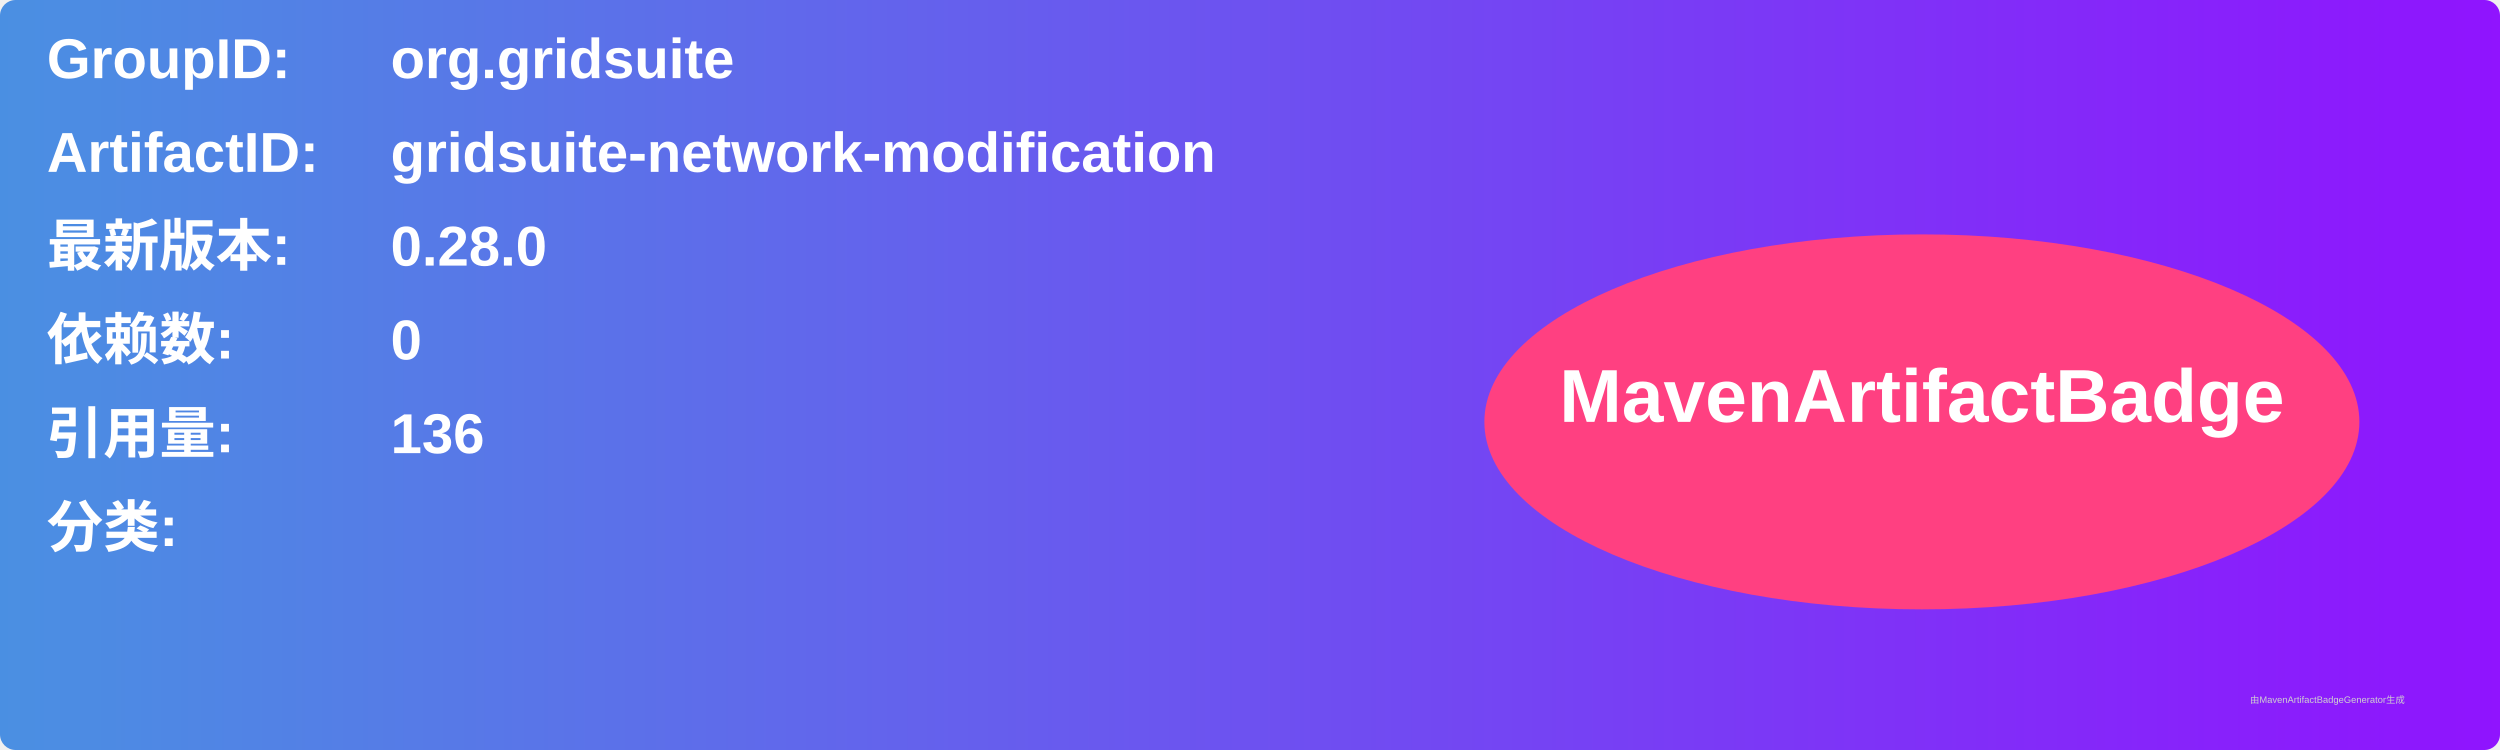
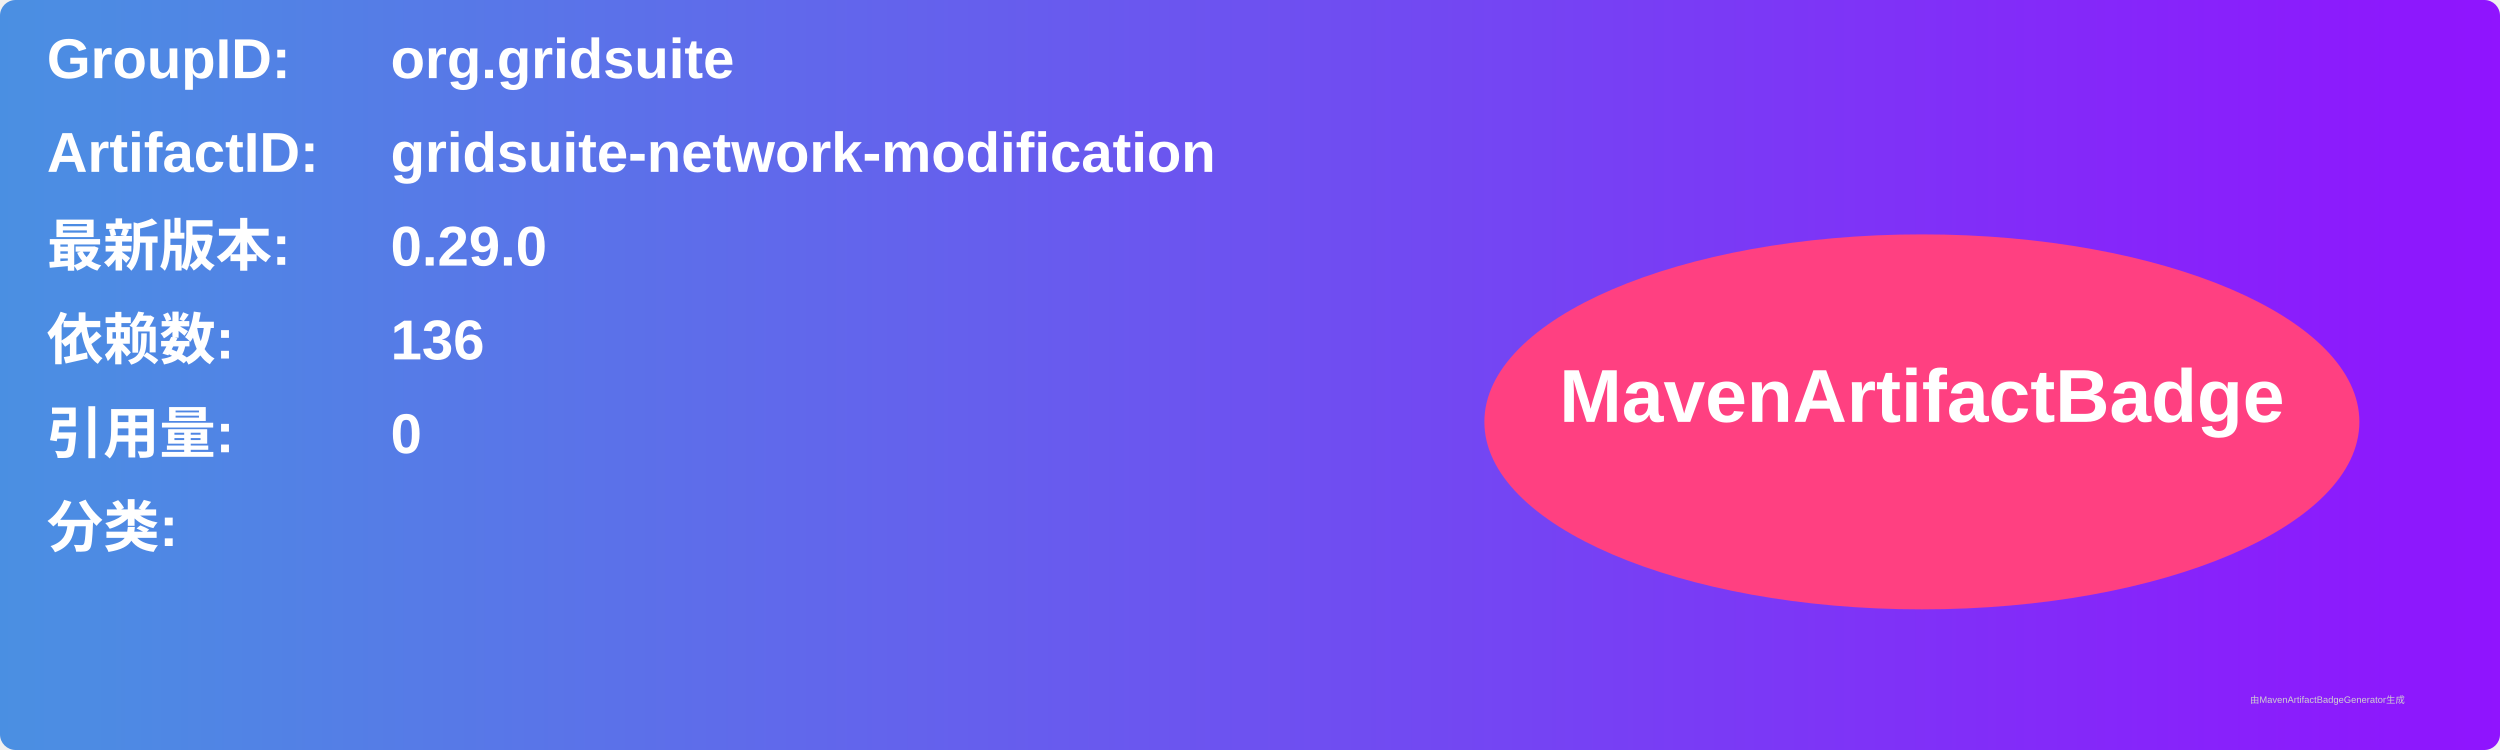
<svg xmlns="http://www.w3.org/2000/svg" width="800" height="240" viewBox="0 0 800 240">
  <linearGradient id="grad" x1="0%" y1="0%" x2="100%" y2="0%">
    <stop offset="0%" stop-color="#4a90e2" />
    <stop offset="100%" stop-color="#9013fe" />
  </linearGradient>
  <rect width="100%" height="100%" rx="5" ry="5" fill="url(#grad)" />
  <g transform="translate(15, 15)">
    <text x="0" y="10" font-family="Arial" font-size="18" fill="white" font-weight="bold" width="260">GroupID:</text>
    <text x="110" y="10" font-family="Arial" font-size="18" fill="white" font-weight="bold" width="460">org.gridsuite</text>
    <text x="0" y="40" font-family="Arial" font-size="18" fill="white" font-weight="bold" width="260">ArtifactID:</text>
    <text x="110" y="40" font-family="Arial" font-size="18" fill="white" font-weight="bold" width="460">gridsuite-network-modification</text>
    <text x="0" y="70" font-family="Arial" font-size="18" fill="white" font-weight="bold">最新版本:</text>
    <text x="110" y="70" font-family="Arial" font-size="18" fill="white" font-weight="bold">
-       <tspan font-weight="bold">0.28.0</tspan>
+       <tspan font-weight="bold">0.29.0</tspan>
    </text>
    <text x="0" y="100" font-family="Arial" font-size="18" fill="white" font-weight="bold">依赖数: </text>
    <text x="110" y="100" font-family="Arial" font-size="18" fill="white">
-       <tspan font-weight="bold">0</tspan>
+       <tspan font-weight="bold">136</tspan>
    </text>
    <text x="0" y="130" font-family="Arial" font-size="18" fill="white" font-weight="bold">引用量: </text>
    <text x="110" y="130" font-family="Arial" font-size="18" fill="white">
-       <tspan font-weight="bold">136</tspan>
+       <tspan font-weight="bold">0</tspan>
    </text>
    <text x="0" y="160" font-family="Arial" font-size="18" fill="white" font-weight="bold">分类:</text>
    <text x="10" y="190" font-family="Arial" font-size="10" fill="white">
      <tspan font-weight="bold" />
    </text>
    <ellipse cx="600" cy="120" rx="140" ry="60" fill="#ff4081" />
    <text x="600" y="120" text-anchor="middle" font-family="Arial" font-size="24" fill="white" font-weight="bold">MavenArtifactBadge</text>
  </g>
  <text x="720" y="225" font-family="Arial" font-size="3" fill="#d0d0d0">由MavenArtifactBadgeGenerator生成</text>
</svg>
